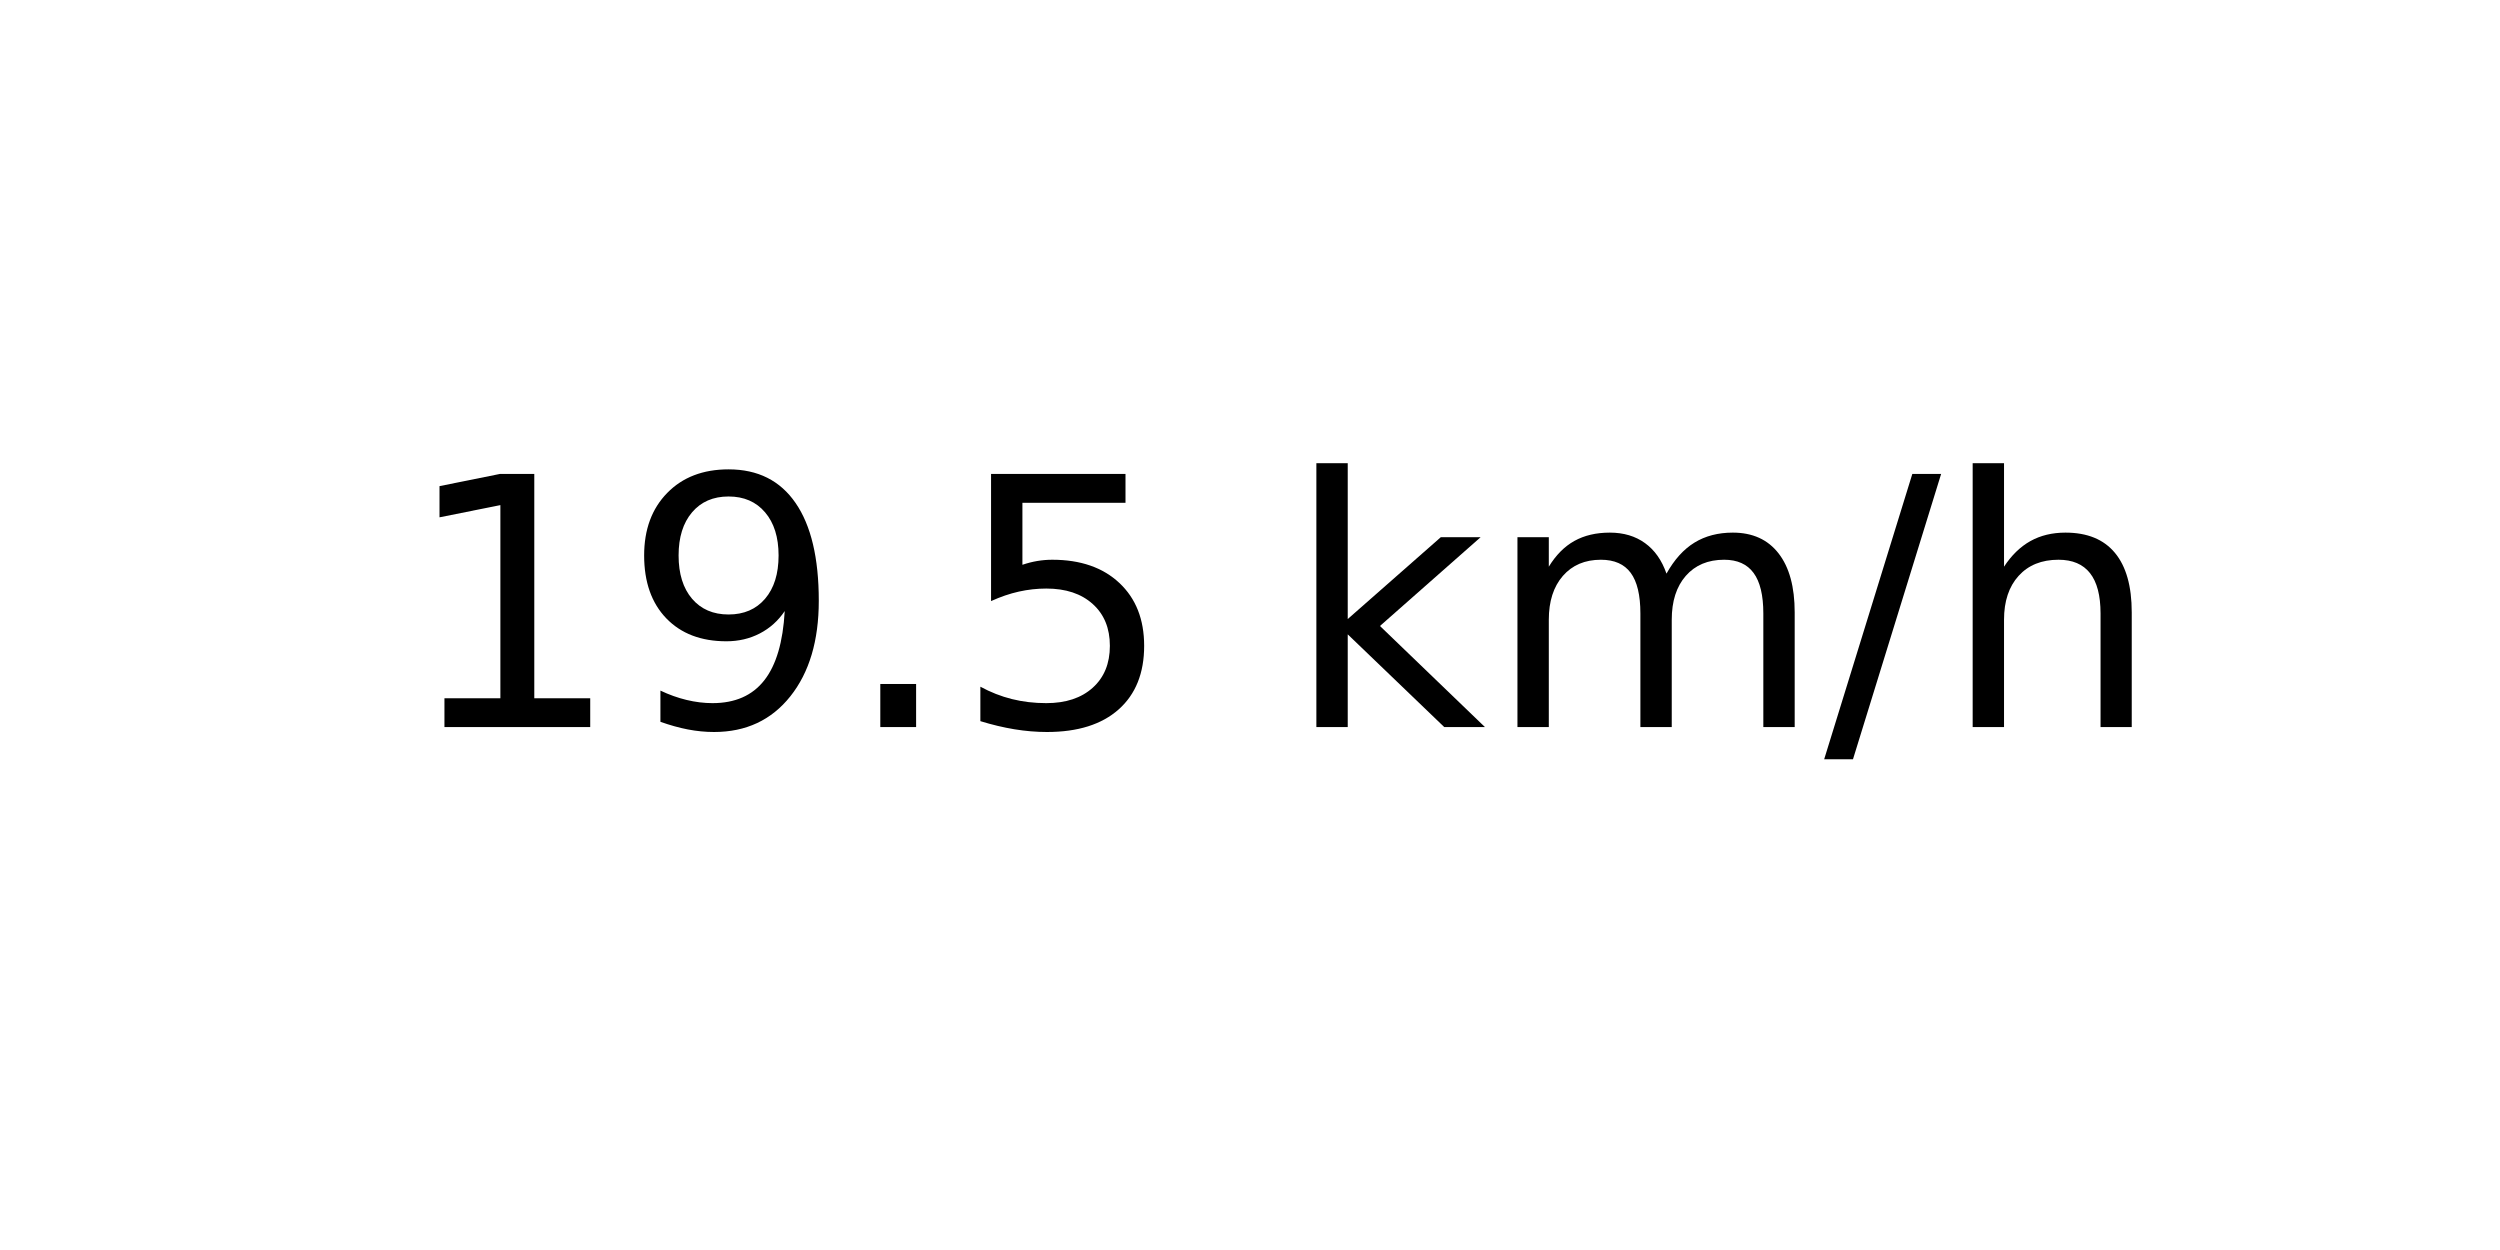
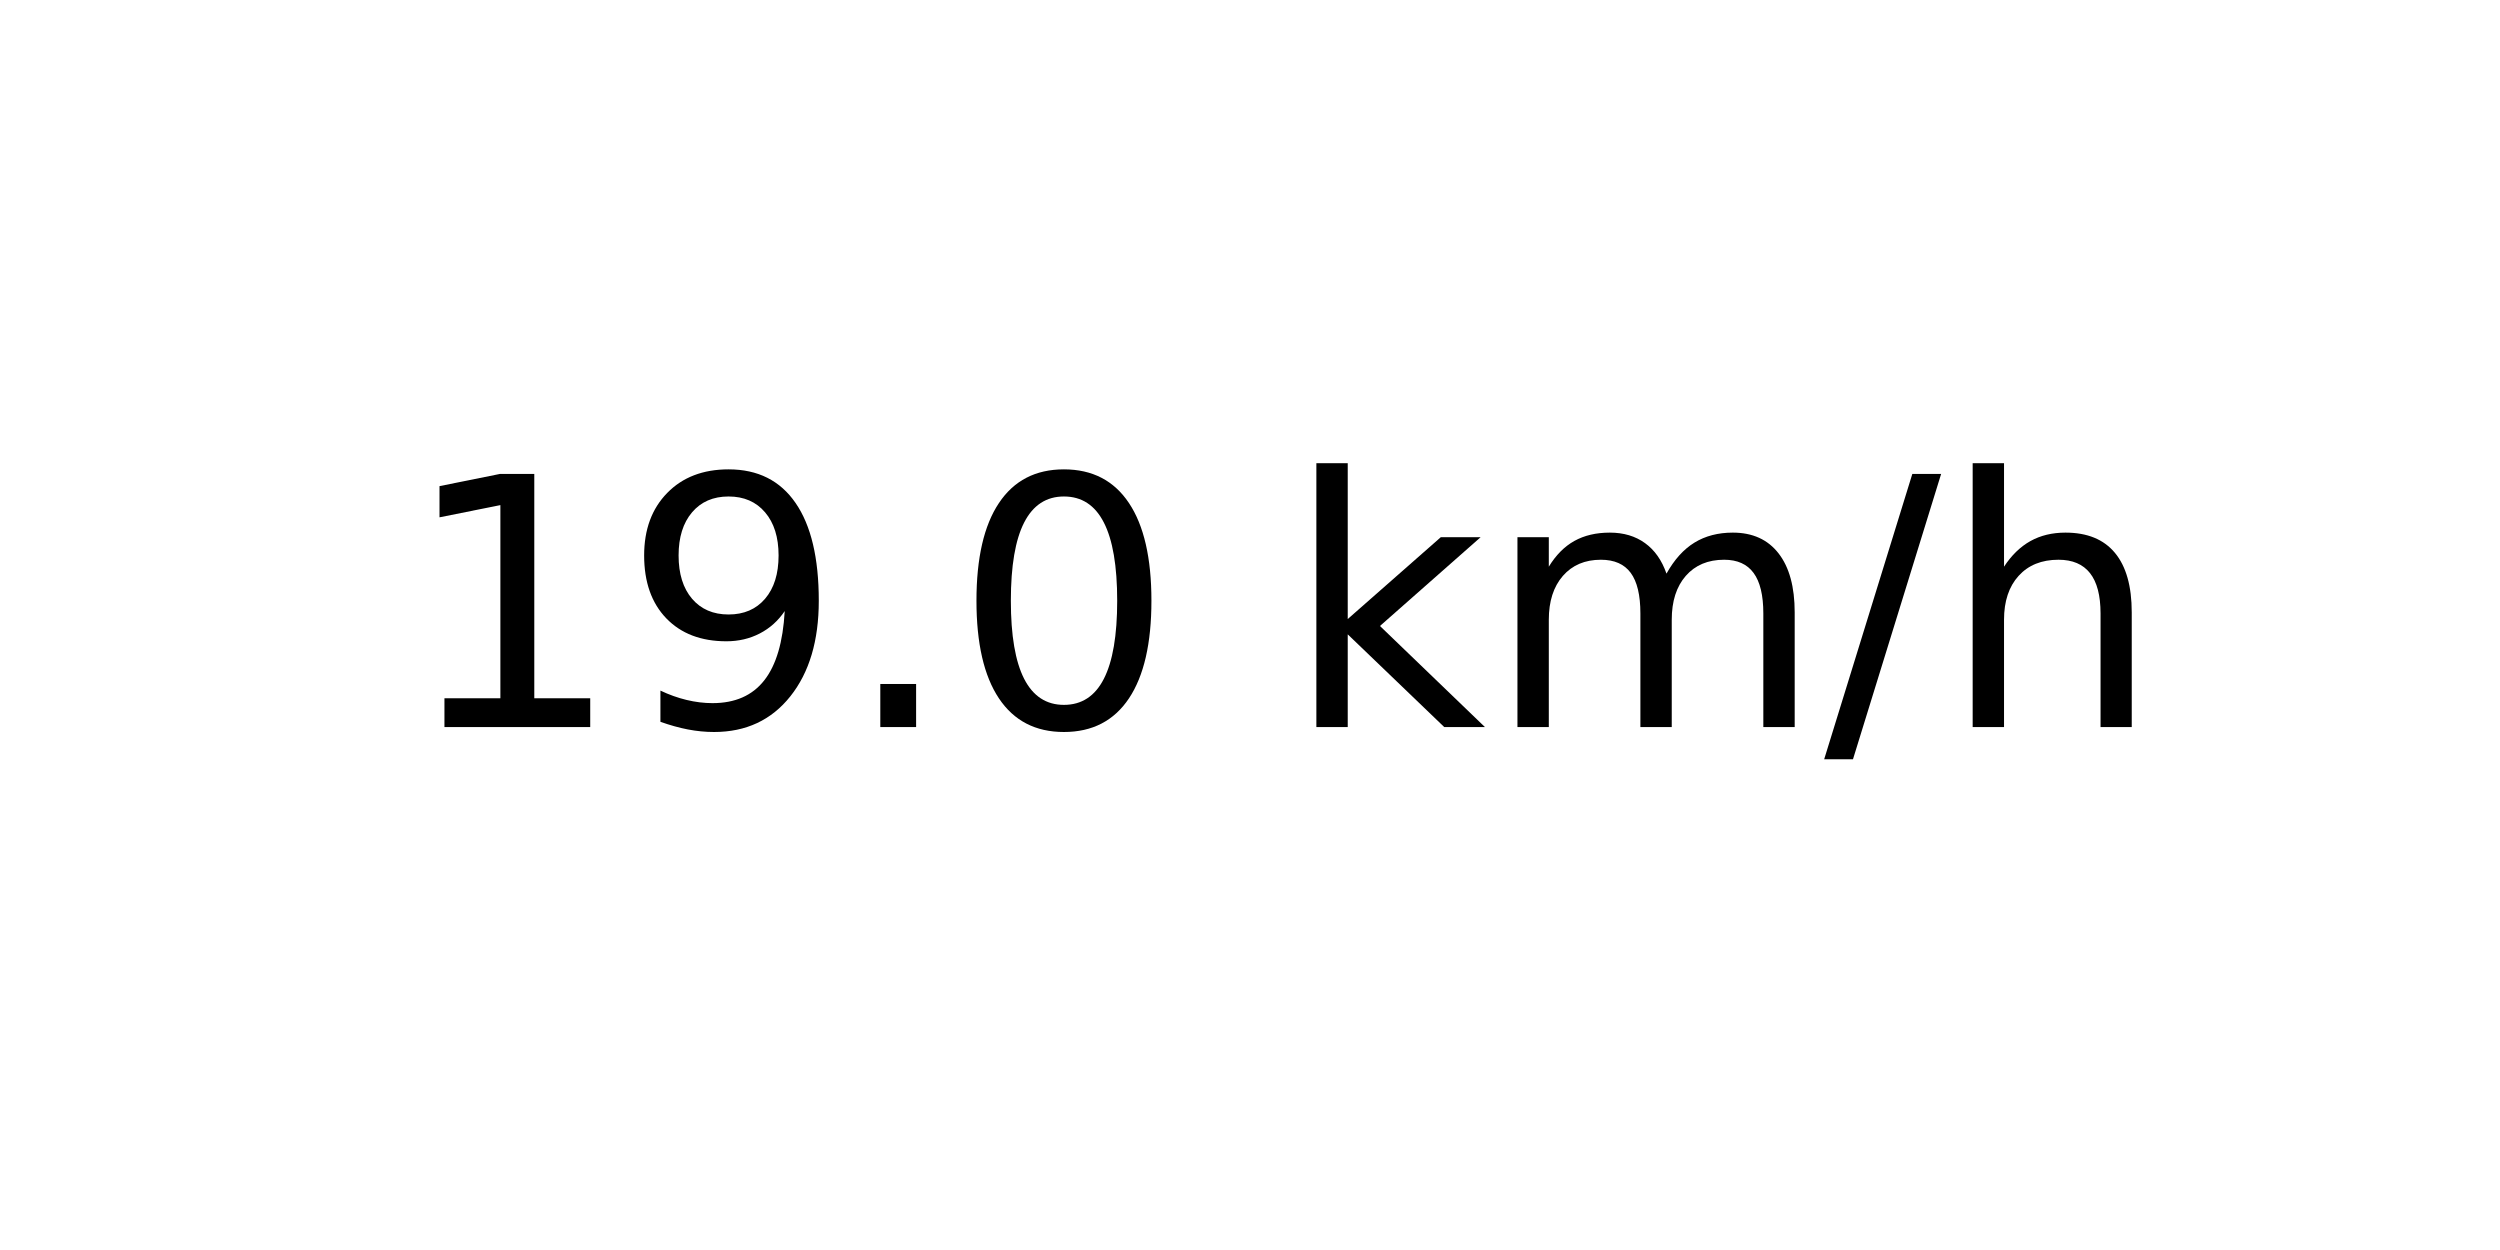
<svg xmlns="http://www.w3.org/2000/svg" xmlns:xlink="http://www.w3.org/1999/xlink" width="72pt" height="36pt" viewBox="0 0 72 36" version="1.1">
  <defs>
    <style type="text/css">*{stroke-linejoin: round; stroke-linecap: butt}</style>
  </defs>
  <g id="figure_1">
    <g id="axes_1">
      <g id="text_1">
        <g transform="translate(11.55937 20.93937) scale(0.1 -0.1)">
          <defs>
            <path id="DejaVuSans-31" d="M 794 531  L 1825 531  L 1825 4091  L 703 3866  L 703 4441  L 1819 4666  L 2450 4666  L 2450 531  L 3481 531  L 3481 0  L 794 0  L 794 531  z " transform="scale(0.015625)" />
            <path id="DejaVuSans-39" d="M 703 97  L 703 672  Q 941 559 1184 500  Q 1428 441 1663 441  Q 2288 441 2617 861  Q 2947 1281 2994 2138  Q 2813 1869 2534 1725  Q 2256 1581 1919 1581  Q 1219 1581 811 2004  Q 403 2428 403 3163  Q 403 3881 828 4315  Q 1253 4750 1959 4750  Q 2769 4750 3195 4129  Q 3622 3509 3622 2328  Q 3622 1225 3098 567  Q 2575 -91 1691 -91  Q 1453 -91 1209 -44  Q 966 3 703 97  z M 1959 2075  Q 2384 2075 2632 2365  Q 2881 2656 2881 3163  Q 2881 3666 2632 3958  Q 2384 4250 1959 4250  Q 1534 4250 1286 3958  Q 1038 3666 1038 3163  Q 1038 2656 1286 2365  Q 1534 2075 1959 2075  z " transform="scale(0.015625)" />
            <path id="DejaVuSans-2e" d="M 684 794  L 1344 794  L 1344 0  L 684 0  L 684 794  z " transform="scale(0.015625)" />
-             <path id="DejaVuSans-35" d="M 691 4666  L 3169 4666  L 3169 4134  L 1269 4134  L 1269 2991  Q 1406 3038 1543 3061  Q 1681 3084 1819 3084  Q 2600 3084 3056 2656  Q 3513 2228 3513 1497  Q 3513 744 3044 326  Q 2575 -91 1722 -91  Q 1428 -91 1123 -41  Q 819 9 494 109  L 494 744  Q 775 591 1075 516  Q 1375 441 1709 441  Q 2250 441 2565 725  Q 2881 1009 2881 1497  Q 2881 1984 2565 2268  Q 2250 2553 1709 2553  Q 1456 2553 1204 2497  Q 953 2441 691 2322  L 691 4666  z " transform="scale(0.015625)" />
+             <path id="DejaVuSans-30" d="M 2034 4250  Q 1547 4250 1301 3770  Q 1056 3291 1056 2328  Q 1056 1369 1301 889  Q 1547 409 2034 409  Q 2525 409 2770 889  Q 3016 1369 3016 2328  Q 3016 3291 2770 3770  Q 2525 4250 2034 4250  z M 2034 4750  Q 2819 4750 3233 4129  Q 3647 3509 3647 2328  Q 3647 1150 3233 529  Q 2819 -91 2034 -91  Q 1250 -91 836 529  Q 422 1150 422 2328  Q 422 3509 836 4129  Q 1250 4750 2034 4750  z " transform="scale(0.015625)" />
            <path id="DejaVuSans-20" transform="scale(0.015625)" />
            <path id="DejaVuSans-6b" d="M 581 4863  L 1159 4863  L 1159 1991  L 2875 3500  L 3609 3500  L 1753 1863  L 3688 0  L 2938 0  L 1159 1709  L 1159 0  L 581 0  L 581 4863  z " transform="scale(0.015625)" />
            <path id="DejaVuSans-6d" d="M 3328 2828  Q 3544 3216 3844 3400  Q 4144 3584 4550 3584  Q 5097 3584 5394 3201  Q 5691 2819 5691 2113  L 5691 0  L 5113 0  L 5113 2094  Q 5113 2597 4934 2840  Q 4756 3084 4391 3084  Q 3944 3084 3684 2787  Q 3425 2491 3425 1978  L 3425 0  L 2847 0  L 2847 2094  Q 2847 2600 2669 2842  Q 2491 3084 2119 3084  Q 1678 3084 1418 2786  Q 1159 2488 1159 1978  L 1159 0  L 581 0  L 581 3500  L 1159 3500  L 1159 2956  Q 1356 3278 1631 3431  Q 1906 3584 2284 3584  Q 2666 3584 2933 3390  Q 3200 3197 3328 2828  z " transform="scale(0.015625)" />
            <path id="DejaVuSans-2f" d="M 1625 4666  L 2156 4666  L 531 -594  L 0 -594  L 1625 4666  z " transform="scale(0.015625)" />
            <path id="DejaVuSans-68" d="M 3513 2113  L 3513 0  L 2938 0  L 2938 2094  Q 2938 2591 2744 2837  Q 2550 3084 2163 3084  Q 1697 3084 1428 2787  Q 1159 2491 1159 1978  L 1159 0  L 581 0  L 581 4863  L 1159 4863  L 1159 2956  Q 1366 3272 1645 3428  Q 1925 3584 2291 3584  Q 2894 3584 3203 3211  Q 3513 2838 3513 2113  z " transform="scale(0.015625)" />
          </defs>
          <use xlink:href="#DejaVuSans-31" />
          <use xlink:href="#DejaVuSans-39" x="63.623" />
          <use xlink:href="#DejaVuSans-2e" x="127.246" />
-           <use xlink:href="#DejaVuSans-35" x="159.033" />
+           <use xlink:href="#DejaVuSans-30" x="159.033" />
          <use xlink:href="#DejaVuSans-20" x="222.656" />
          <use xlink:href="#DejaVuSans-6b" x="254.443" />
          <use xlink:href="#DejaVuSans-6d" x="312.354" />
          <use xlink:href="#DejaVuSans-2f" x="409.766" />
          <use xlink:href="#DejaVuSans-68" x="443.457" />
        </g>
      </g>
    </g>
  </g>
</svg>
